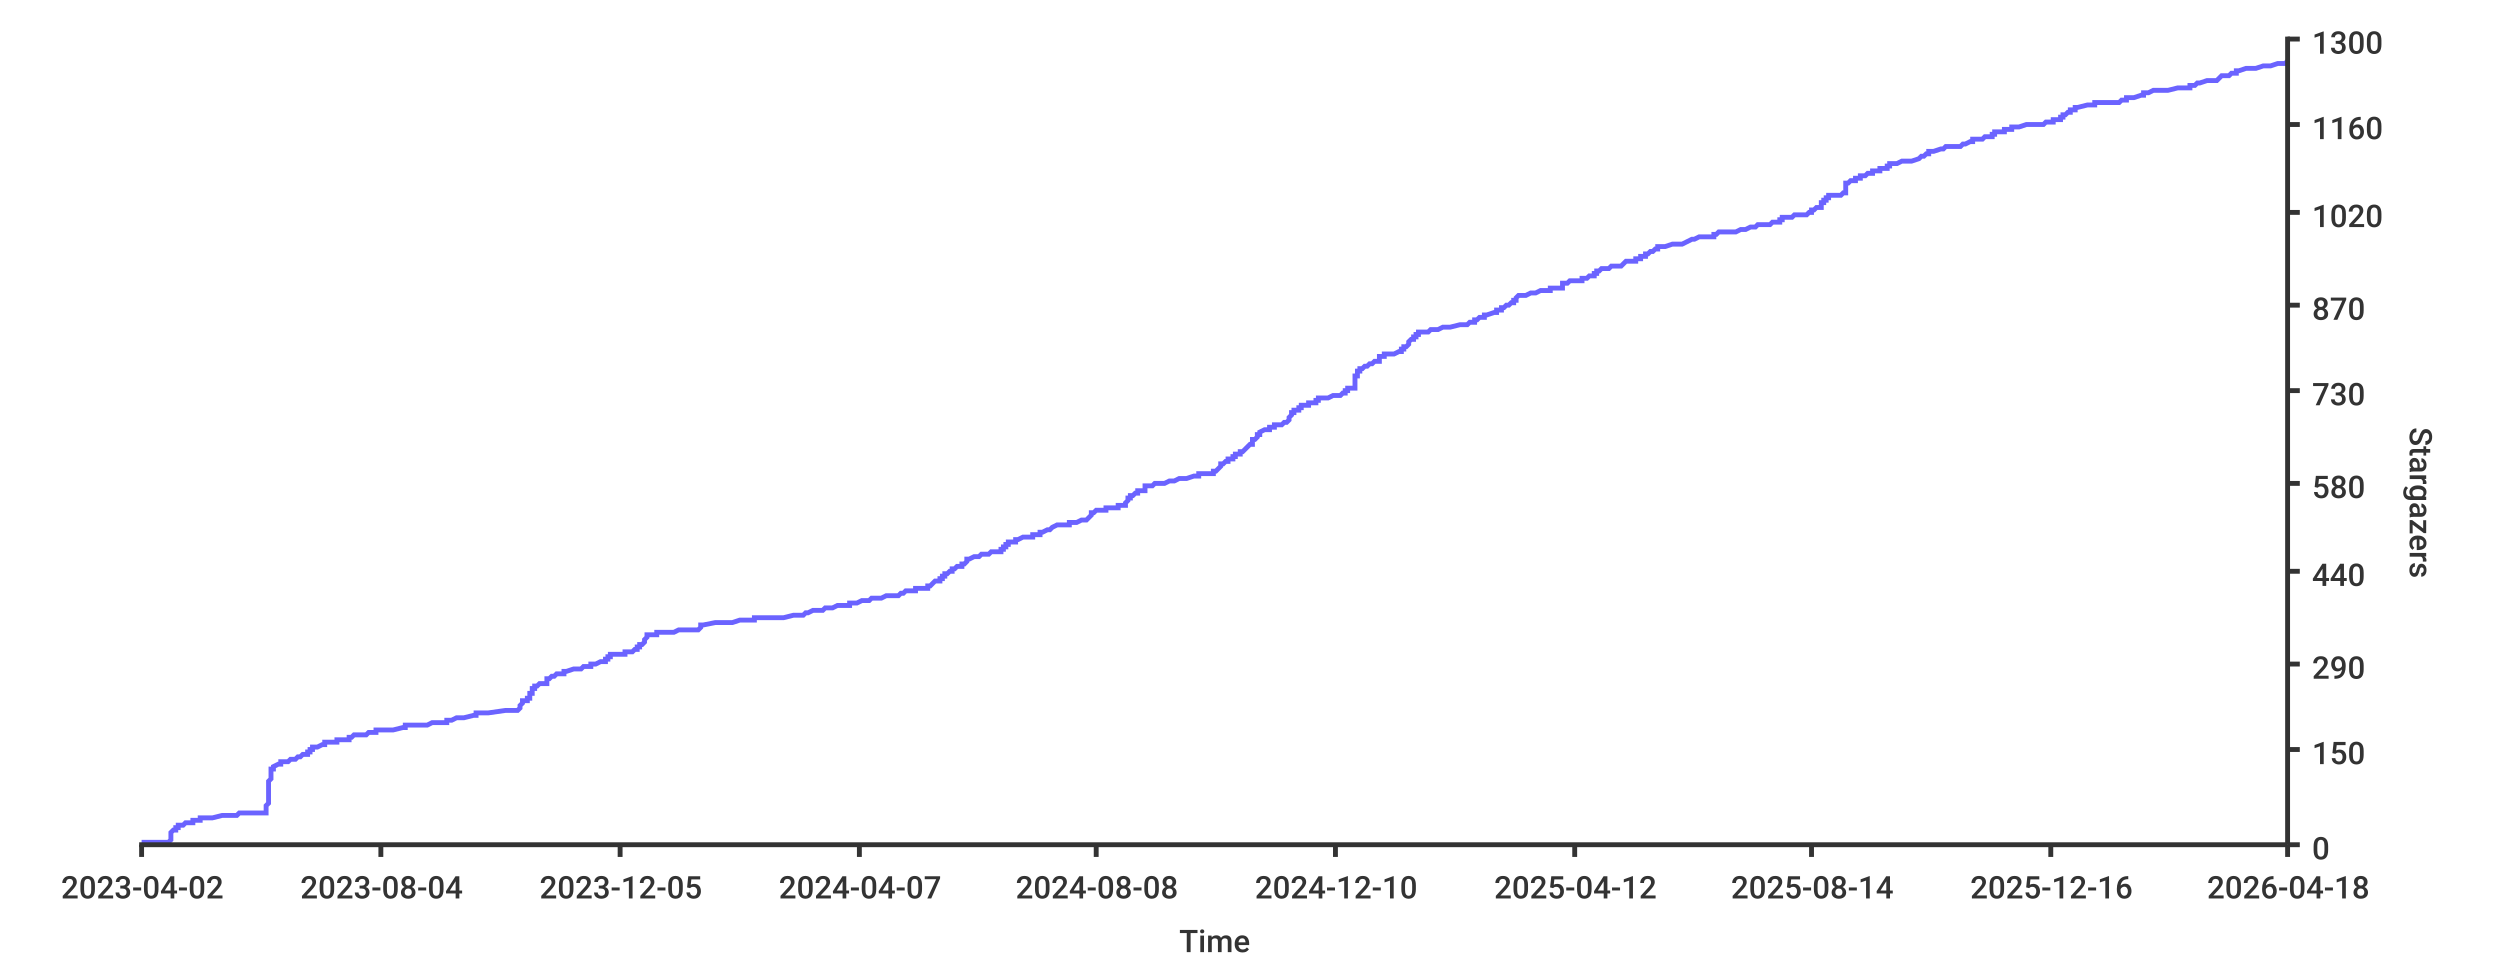
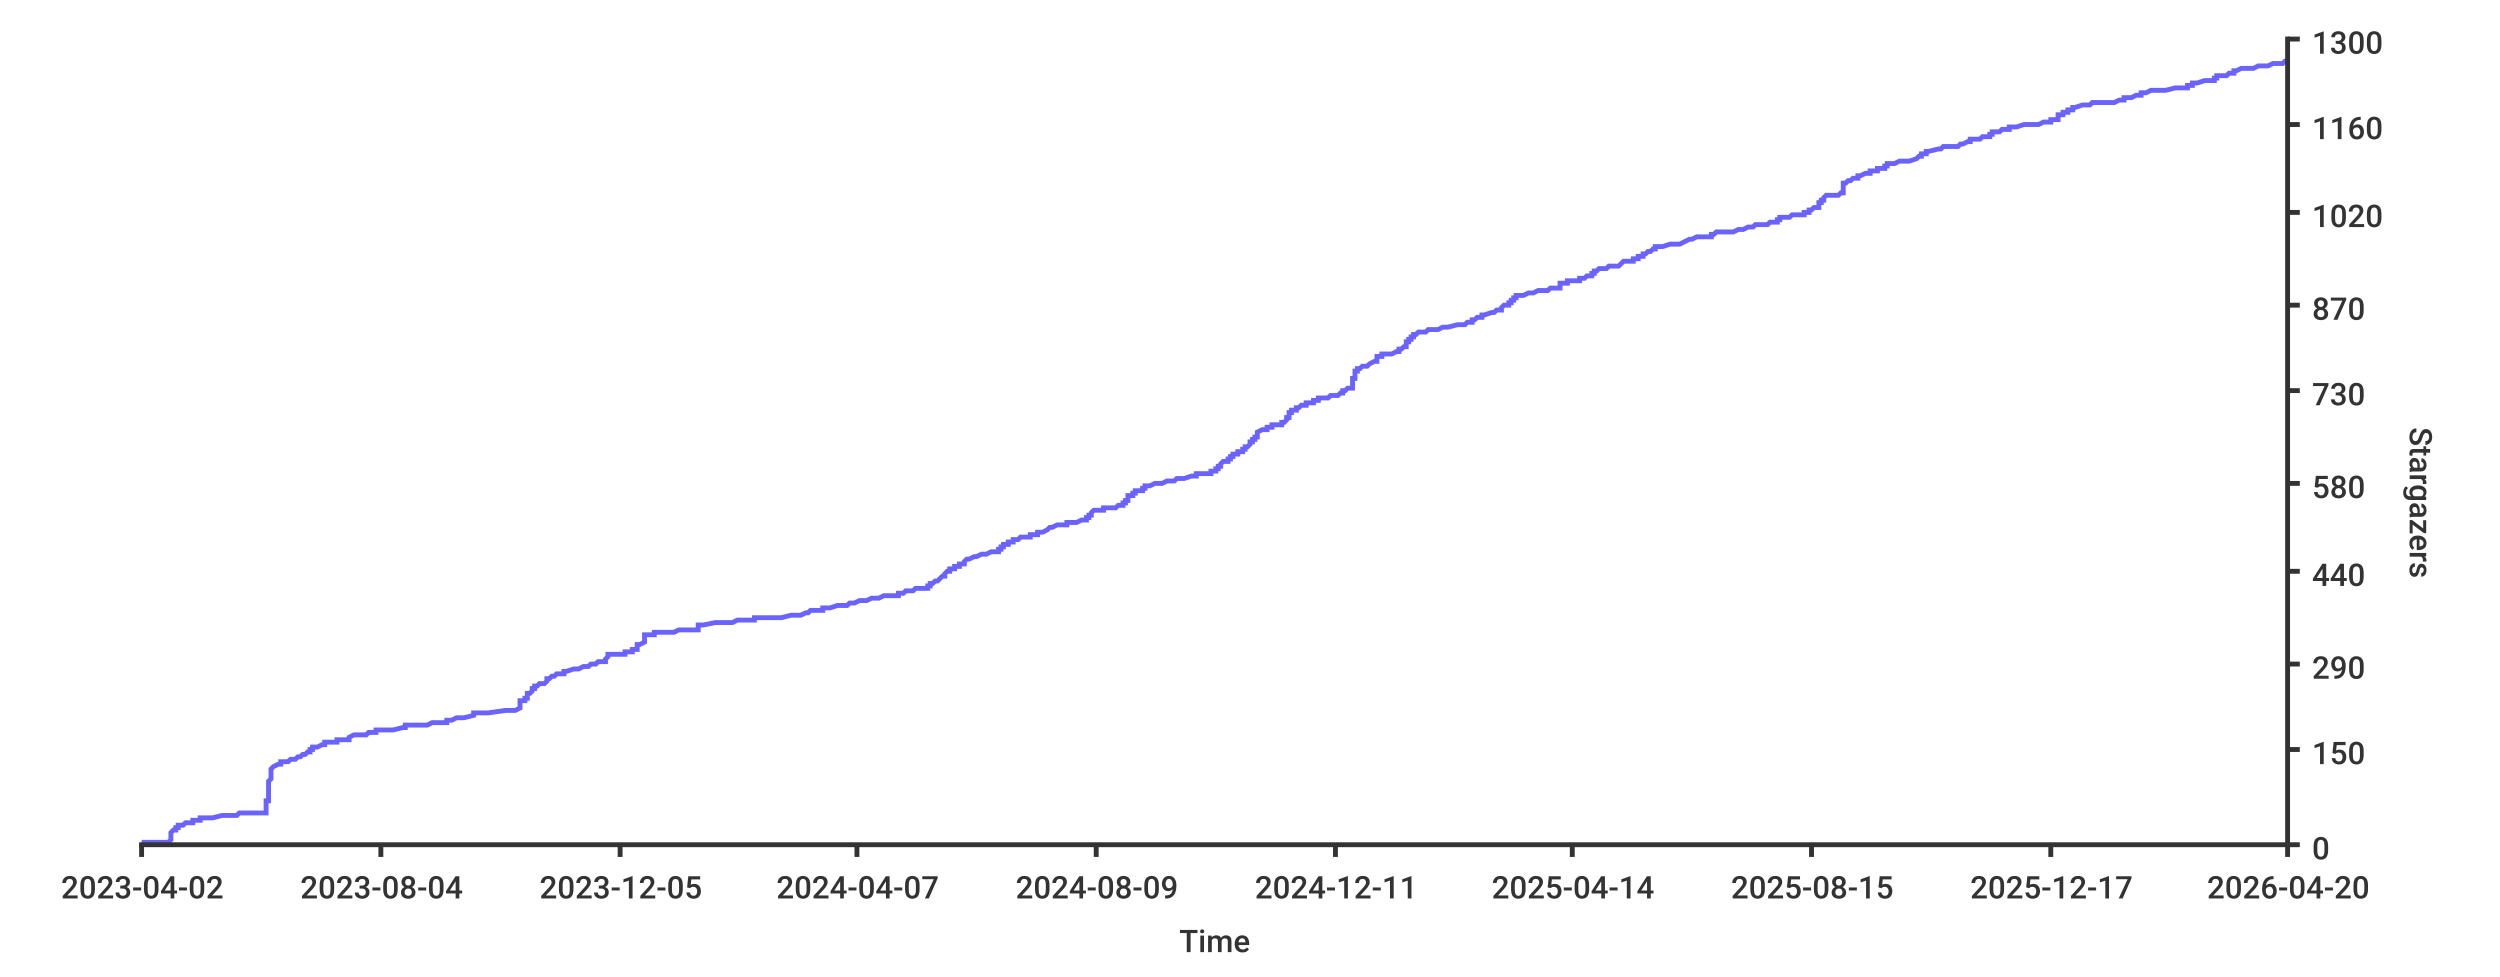
<svg xmlns="http://www.w3.org/2000/svg" width="1024px" height="400px">
  <style type="text/css">
path { fill: none; stroke: rgb(51,51,51); }
path.series { stroke: #6b63ff; }
rect.background { fill: rgb(255,255,255); stroke: none; }

text {
	stroke-width: 0;
	stroke: none;
	fill: rgba(51,51,51,1.0);
	font-size: 12.8px;
	font-family: 'Roboto Medium', sans-serif;
}
</style>
-   <rect x="0" y="0" width="1024px" height="400px" class="background" rx="8" />
-   <path d="M 58 345 L 60 345 L 69 345 L 70 344 L 70 344 L 70 344 L 70 344 L 70 343 L 70 343 L 70 343 L 70 343 L 70 342 L 70 342 L 70 342 L 70 342 L 70 341 L 70 341 L 70 341 L 70 341 L 71 340 L 71 340 L 71 340 L 72 340 L 72 339 L 72 339 L 72 339 L 73 339 L 73 338 L 74 338 L 75 338 L 75 338 L 76 337 L 79 337 L 79 337 L 79 337 L 79 336 L 79 336 L 81 336 L 82 336 L 82 335 L 83 335 L 86 335 L 87 335 L 91 334 L 92 334 L 95 334 L 97 334 L 98 333 L 108 333 L 108 333 L 109 333 L 109 332 L 109 332 L 109 332 L 109 332 L 109 331 L 109 331 L 109 331 L 109 331 L 109 330 L 109 330 L 109 330 L 109 330 L 110 329 L 110 329 L 110 329 L 110 328 L 110 328 L 110 328 L 110 328 L 110 327 L 110 327 L 110 327 L 110 327 L 110 326 L 110 326 L 110 326 L 110 326 L 110 325 L 110 325 L 110 325 L 110 325 L 110 324 L 110 324 L 110 324 L 110 324 L 110 323 L 110 323 L 110 323 L 110 323 L 110 322 L 110 322 L 110 322 L 110 322 L 110 321 L 110 321 L 110 321 L 110 321 L 110 320 L 110 320 L 110 320 L 110 320 L 111 319 L 111 319 L 111 319 L 111 319 L 111 318 L 111 318 L 111 318 L 111 318 L 111 317 L 111 317 L 111 317 L 111 317 L 111 316 L 111 316 L 111 316 L 111 316 L 111 315 L 111 315 L 111 315 L 112 315 L 112 314 L 112 314 L 112 314 L 112 314 L 114 313 L 115 313 L 115 313 L 115 313 L 115 312 L 117 312 L 118 312 L 119 311 L 120 311 L 120 311 L 121 311 L 122 310 L 122 310 L 123 310 L 123 310 L 124 309 L 125 309 L 125 309 L 126 309 L 126 308 L 126 308 L 126 308 L 127 308 L 127 307 L 127 307 L 128 307 L 128 307 L 128 306 L 129 306 L 130 306 L 130 306 L 132 305 L 132 305 L 133 305 L 133 305 L 133 304 L 133 304 L 134 304 L 138 304 L 138 303 L 139 303 L 143 303 L 143 303 L 143 302 L 143 302 L 143 302 L 144 302 L 145 301 L 145 301 L 145 301 L 150 301 L 151 300 L 152 300 L 153 300 L 154 300 L 154 299 L 155 299 L 158 299 L 161 299 L 165 298 L 166 298 L 166 298 L 166 298 L 166 297 L 172 297 L 175 297 L 175 297 L 177 296 L 178 296 L 183 296 L 183 295 L 184 295 L 184 295 L 185 295 L 187 294 L 188 294 L 189 294 L 190 294 L 194 293 L 194 293 L 194 293 L 195 293 L 195 292 L 195 292 L 197 292 L 200 292 L 207 291 L 210 291 L 212 291 L 212 291 L 213 290 L 213 290 L 213 290 L 213 290 L 213 289 L 213 289 L 213 289 L 213 289 L 214 288 L 214 288 L 214 288 L 214 288 L 214 287 L 214 287 L 214 287 L 216 287 L 216 286 L 216 286 L 216 286 L 217 286 L 217 285 L 217 285 L 217 285 L 217 285 L 217 284 L 217 284 L 217 284 L 218 284 L 218 283 L 218 283 L 218 283 L 218 283 L 218 282 L 219 282 L 219 282 L 219 282 L 219 281 L 220 281 L 220 281 L 220 281 L 221 280 L 221 280 L 222 280 L 224 280 L 224 279 L 224 279 L 224 279 L 224 278 L 224 278 L 224 278 L 225 278 L 226 277 L 227 277 L 227 277 L 227 277 L 228 276 L 229 276 L 229 276 L 231 276 L 231 275 L 232 275 L 232 275 L 232 275 L 235 274 L 235 274 L 236 274 L 238 274 L 239 273 L 241 273 L 242 273 L 242 273 L 242 272 L 243 272 L 243 272 L 244 272 L 246 271 L 247 271 L 247 271 L 248 271 L 248 270 L 248 270 L 248 270 L 249 270 L 249 269 L 249 269 L 250 269 L 250 269 L 250 268 L 250 268 L 253 268 L 256 268 L 256 267 L 256 267 L 258 267 L 259 267 L 260 266 L 260 266 L 261 266 L 261 266 L 261 265 L 261 265 L 261 265 L 262 265 L 262 264 L 262 264 L 262 264 L 263 264 L 264 263 L 264 263 L 264 263 L 264 262 L 264 262 L 264 262 L 264 262 L 265 261 L 265 261 L 265 261 L 265 261 L 265 260 L 265 260 L 267 260 L 269 260 L 269 259 L 269 259 L 276 259 L 276 259 L 278 258 L 280 258 L 285 258 L 286 258 L 287 257 L 287 257 L 287 257 L 287 257 L 287 256 L 287 256 L 288 256 L 288 256 L 293 255 L 295 255 L 296 255 L 300 255 L 303 254 L 305 254 L 307 254 L 309 254 L 309 253 L 315 253 L 321 253 L 321 253 L 325 252 L 325 252 L 328 252 L 329 252 L 330 251 L 330 251 L 331 251 L 331 251 L 333 250 L 333 250 L 335 250 L 337 250 L 338 249 L 338 249 L 339 249 L 341 249 L 343 248 L 343 248 L 345 248 L 348 248 L 348 247 L 349 247 L 350 247 L 351 247 L 353 246 L 354 246 L 356 246 L 357 245 L 357 245 L 360 245 L 361 245 L 363 244 L 365 244 L 365 244 L 368 244 L 369 243 L 369 243 L 370 243 L 370 243 L 371 242 L 372 242 L 373 242 L 375 242 L 375 241 L 375 241 L 375 241 L 380 241 L 380 240 L 381 240 L 381 240 L 381 240 L 382 239 L 382 239 L 382 239 L 382 239 L 383 238 L 383 238 L 384 238 L 385 238 L 385 237 L 385 237 L 386 237 L 386 237 L 386 236 L 387 236 L 387 236 L 387 236 L 387 235 L 387 235 L 387 235 L 388 235 L 389 234 L 389 234 L 389 234 L 390 234 L 390 233 L 391 233 L 391 233 L 391 233 L 392 232 L 393 232 L 393 232 L 394 232 L 394 231 L 395 231 L 395 231 L 395 231 L 396 230 L 396 230 L 396 230 L 396 229 L 396 229 L 397 229 L 397 229 L 399 228 L 400 228 L 401 228 L 401 228 L 402 227 L 403 227 L 404 227 L 405 227 L 406 226 L 408 226 L 409 226 L 410 226 L 410 225 L 410 225 L 410 225 L 411 225 L 411 224 L 411 224 L 412 224 L 412 224 L 412 223 L 412 223 L 413 223 L 413 223 L 413 222 L 414 222 L 414 222 L 416 222 L 416 221 L 416 221 L 417 221 L 417 221 L 419 220 L 423 220 L 423 220 L 423 220 L 423 219 L 424 219 L 426 219 L 426 219 L 426 218 L 426 218 L 426 218 L 427 218 L 429 217 L 430 217 L 430 217 L 430 217 L 431 216 L 431 216 L 431 216 L 431 216 L 433 215 L 435 215 L 435 215 L 438 215 L 438 214 L 439 214 L 441 214 L 441 214 L 443 213 L 444 213 L 445 213 L 446 212 L 446 212 L 446 212 L 446 212 L 447 211 L 447 211 L 447 211 L 447 211 L 447 210 L 448 210 L 448 210 L 448 210 L 449 209 L 449 209 L 450 209 L 453 209 L 453 208 L 456 208 L 457 208 L 458 208 L 458 207 L 459 207 L 460 207 L 461 207 L 461 206 L 461 206 L 461 206 L 461 206 L 462 205 L 462 205 L 462 205 L 462 205 L 462 204 L 462 204 L 462 204 L 463 204 L 463 203 L 464 203 L 464 203 L 464 203 L 465 202 L 466 202 L 466 202 L 466 202 L 466 201 L 467 201 L 469 201 L 469 201 L 469 200 L 469 200 L 469 200 L 469 200 L 469 199 L 470 199 L 470 199 L 472 199 L 473 198 L 475 198 L 476 198 L 477 198 L 479 197 L 481 197 L 481 197 L 483 196 L 486 196 L 486 196 L 486 196 L 489 195 L 490 195 L 490 195 L 491 195 L 491 194 L 496 194 L 496 194 L 497 194 L 497 193 L 497 193 L 498 193 L 498 193 L 499 192 L 499 192 L 499 192 L 499 192 L 500 191 L 500 191 L 500 191 L 500 191 L 500 190 L 500 190 L 501 190 L 501 190 L 502 189 L 503 189 L 503 189 L 503 189 L 503 188 L 504 188 L 504 188 L 505 188 L 505 187 L 506 187 L 506 187 L 506 187 L 506 186 L 507 186 L 507 186 L 508 186 L 508 185 L 509 185 L 509 185 L 509 185 L 510 184 L 510 184 L 510 184 L 510 184 L 511 183 L 511 183 L 511 183 L 511 183 L 512 182 L 513 182 L 513 182 L 513 182 L 513 181 L 513 181 L 513 181 L 513 181 L 513 180 L 514 180 L 514 180 L 515 179 L 515 179 L 515 179 L 515 179 L 515 178 L 515 178 L 515 178 L 516 178 L 516 177 L 516 177 L 516 177 L 516 177 L 518 176 L 518 176 L 520 176 L 520 176 L 520 175 L 520 175 L 521 175 L 522 175 L 522 174 L 522 174 L 524 174 L 525 174 L 526 173 L 527 173 L 527 173 L 527 173 L 528 172 L 528 172 L 528 172 L 528 172 L 528 171 L 528 171 L 528 171 L 528 171 L 529 170 L 529 170 L 529 170 L 529 170 L 529 169 L 529 169 L 529 169 L 530 169 L 530 168 L 530 168 L 531 168 L 532 168 L 532 167 L 532 167 L 533 167 L 533 167 L 533 166 L 536 166 L 536 166 L 536 166 L 536 165 L 536 165 L 537 165 L 539 165 L 539 164 L 540 164 L 540 164 L 540 163 L 541 163 L 541 163 L 544 163 L 546 162 L 548 162 L 549 162 L 549 162 L 550 161 L 551 161 L 551 161 L 551 161 L 551 160 L 551 160 L 552 160 L 552 160 L 552 159 L 553 159 L 555 159 L 555 159 L 555 158 L 555 158 L 555 158 L 555 158 L 555 157 L 555 157 L 555 157 L 555 157 L 555 156 L 555 156 L 555 156 L 555 156 L 555 155 L 555 155 L 555 155 L 555 155 L 555 154 L 556 154 L 556 154 L 556 154 L 556 153 L 556 153 L 556 153 L 556 153 L 556 152 L 557 152 L 557 152 L 557 152 L 557 151 L 557 151 L 557 151 L 558 151 L 559 150 L 560 150 L 560 150 L 560 150 L 561 149 L 561 149 L 562 149 L 562 149 L 563 148 L 564 148 L 565 148 L 565 148 L 565 147 L 565 147 L 565 147 L 565 146 L 565 146 L 566 146 L 567 146 L 567 145 L 569 145 L 570 145 L 571 145 L 573 144 L 574 144 L 574 144 L 574 144 L 574 143 L 575 143 L 575 143 L 575 143 L 575 142 L 576 142 L 576 142 L 576 142 L 577 141 L 577 141 L 577 141 L 577 141 L 577 140 L 577 140 L 577 140 L 577 140 L 578 139 L 578 139 L 579 139 L 579 139 L 579 138 L 579 138 L 580 138 L 580 138 L 580 137 L 581 137 L 581 137 L 581 137 L 581 136 L 582 136 L 582 136 L 585 136 L 586 135 L 588 135 L 589 135 L 589 135 L 591 134 L 592 134 L 592 134 L 594 134 L 598 133 L 598 133 L 599 133 L 601 133 L 602 132 L 602 132 L 602 132 L 604 132 L 604 131 L 605 131 L 605 131 L 606 130 L 607 130 L 608 130 L 608 130 L 608 129 L 608 129 L 608 129 L 609 129 L 612 128 L 612 128 L 612 128 L 613 128 L 613 127 L 614 127 L 615 127 L 615 127 L 615 126 L 616 126 L 616 126 L 616 126 L 617 125 L 617 125 L 618 125 L 618 125 L 619 124 L 619 124 L 619 124 L 620 124 L 620 123 L 620 123 L 621 123 L 621 123 L 621 122 L 621 122 L 621 122 L 621 122 L 622 121 L 623 121 L 624 121 L 625 121 L 627 120 L 627 120 L 628 120 L 629 120 L 631 119 L 632 119 L 634 119 L 635 119 L 635 118 L 636 118 L 639 118 L 640 118 L 640 117 L 640 117 L 640 117 L 640 117 L 640 116 L 641 116 L 642 116 L 642 116 L 643 115 L 643 115 L 643 115 L 648 115 L 648 114 L 649 114 L 650 114 L 651 113 L 652 113 L 652 113 L 653 113 L 653 112 L 653 112 L 654 112 L 654 112 L 654 111 L 655 111 L 655 111 L 655 111 L 656 110 L 656 110 L 657 110 L 659 110 L 660 109 L 663 109 L 664 109 L 664 109 L 665 108 L 665 108 L 665 108 L 665 108 L 666 107 L 668 107 L 669 107 L 670 107 L 670 106 L 670 106 L 670 106 L 672 106 L 672 105 L 674 105 L 674 105 L 674 105 L 674 104 L 675 104 L 675 104 L 675 104 L 676 103 L 676 103 L 676 103 L 677 103 L 678 102 L 679 102 L 679 102 L 679 102 L 679 101 L 679 101 L 680 101 L 682 101 L 685 100 L 685 100 L 688 100 L 689 100 L 691 99 L 691 99 L 691 99 L 691 99 L 693 98 L 693 98 L 694 98 L 696 97 L 696 97 L 698 97 L 702 97 L 702 96 L 702 96 L 702 96 L 703 96 L 704 95 L 704 95 L 704 95 L 711 95 L 713 94 L 713 94 L 714 94 L 715 94 L 717 93 L 718 93 L 719 93 L 719 93 L 720 92 L 721 92 L 725 92 L 725 92 L 726 91 L 727 91 L 729 91 L 729 91 L 729 90 L 729 90 L 730 90 L 730 90 L 730 89 L 732 89 L 734 89 L 734 89 L 735 88 L 737 88 L 739 88 L 740 88 L 741 87 L 742 87 L 742 87 L 742 87 L 742 86 L 742 86 L 743 86 L 743 86 L 744 85 L 745 85 L 745 85 L 746 85 L 746 84 L 746 84 L 746 84 L 746 84 L 746 83 L 747 83 L 747 83 L 747 83 L 747 82 L 748 82 L 748 82 L 748 82 L 748 81 L 748 81 L 749 81 L 749 80 L 750 80 L 754 80 L 754 80 L 755 79 L 756 79 L 756 79 L 756 79 L 756 78 L 756 78 L 756 78 L 756 78 L 756 77 L 756 77 L 756 77 L 756 77 L 756 76 L 756 76 L 756 76 L 756 76 L 756 75 L 757 75 L 757 75 L 757 75 L 758 74 L 758 74 L 758 74 L 760 74 L 760 73 L 761 73 L 761 73 L 762 73 L 762 72 L 763 72 L 763 72 L 764 72 L 765 71 L 766 71 L 767 71 L 767 71 L 767 70 L 768 70 L 768 70 L 770 70 L 770 69 L 771 69 L 771 69 L 773 69 L 773 68 L 773 68 L 774 68 L 774 68 L 774 67 L 775 67 L 776 67 L 777 67 L 779 66 L 782 66 L 782 66 L 783 66 L 786 65 L 786 65 L 786 65 L 787 64 L 787 64 L 787 64 L 788 64 L 789 63 L 790 63 L 790 63 L 790 63 L 790 62 L 791 62 L 791 62 L 792 62 L 795 61 L 795 61 L 796 61 L 796 61 L 797 60 L 798 60 L 803 60 L 803 60 L 804 59 L 805 59 L 805 59 L 805 59 L 807 58 L 807 58 L 807 58 L 808 58 L 808 57 L 808 57 L 811 57 L 812 57 L 813 56 L 815 56 L 816 56 L 816 56 L 816 55 L 816 55 L 817 55 L 817 55 L 817 54 L 819 54 L 819 54 L 821 54 L 821 53 L 821 53 L 821 53 L 824 53 L 824 52 L 826 52 L 826 52 L 827 52 L 830 51 L 832 51 L 836 51 L 837 51 L 838 50 L 840 50 L 840 50 L 841 50 L 841 49 L 843 49 L 843 49 L 844 49 L 844 48 L 844 48 L 845 48 L 845 47 L 846 47 L 846 47 L 846 47 L 847 46 L 847 46 L 848 46 L 848 46 L 848 45 L 849 45 L 849 45 L 850 45 L 850 44 L 850 44 L 851 44 L 851 44 L 855 43 L 855 43 L 855 43 L 858 43 L 858 42 L 861 42 L 867 42 L 868 42 L 869 41 L 870 41 L 871 41 L 871 41 L 871 40 L 873 40 L 873 40 L 874 40 L 877 39 L 877 39 L 877 39 L 878 39 L 878 38 L 879 38 L 879 38 L 880 38 L 882 37 L 882 37 L 883 37 L 888 37 L 892 36 L 892 36 L 895 36 L 897 36 L 897 35 L 898 35 L 899 35 L 899 35 L 900 34 L 900 34 L 901 34 L 901 34 L 904 33 L 906 33 L 907 33 L 908 33 L 909 32 L 909 32 L 909 32 L 910 31 L 910 31 L 912 31 L 913 31 L 914 30 L 915 30 L 916 30 L 916 30 L 916 29 L 917 29 L 917 29 L 917 29 L 920 28 L 921 28 L 923 28 L 924 28 L 927 27 L 927 27 L 929 27 L 930 27 L 933 26 L 935 26 L 936 26 L 936 26 L 937 25" stroke-width="2" class="series" />
-   <path stroke-width="2" d="M 937 346 L 937 15" />
+   <rect y="0" width="1024px" height="400px" class="background" rx="8" x="0" />
+   <path class="series" d="M 58 345 L 60 345 L 69 345 L 70 344 L 70 344 L 70 344 L 70 344 L 70 343 L 70 343 L 70 343 L 70 343 L 70 342 L 70 342 L 70 342 L 70 342 L 70 341 L 70 341 L 70 341 L 70 341 L 71 340 L 71 340 L 71 340 L 72 340 L 72 339 L 72 339 L 72 339 L 73 339 L 73 338 L 74 338 L 74 338 L 75 338 L 76 337 L 79 337 L 79 337 L 79 337 L 79 336 L 79 336 L 81 336 L 82 336 L 82 335 L 83 335 L 86 335 L 87 335 L 91 334 L 92 334 L 95 334 L 97 334 L 98 333 L 108 333 L 108 333 L 109 333 L 109 332 L 109 332 L 109 332 L 109 332 L 109 331 L 109 331 L 109 331 L 109 331 L 109 330 L 109 330 L 109 330 L 109 330 L 109 329 L 109 329 L 109 329 L 109 328 L 109 328 L 110 328 L 110 328 L 110 327 L 110 327 L 110 327 L 110 327 L 110 326 L 110 326 L 110 326 L 110 326 L 110 325 L 110 325 L 110 325 L 110 325 L 110 324 L 110 324 L 110 324 L 110 324 L 110 323 L 110 323 L 110 323 L 110 323 L 110 322 L 110 322 L 110 322 L 110 322 L 110 321 L 110 321 L 110 321 L 110 321 L 110 320 L 110 320 L 110 320 L 110 320 L 111 319 L 111 319 L 111 319 L 111 319 L 111 318 L 111 318 L 111 318 L 111 318 L 111 317 L 111 317 L 111 317 L 111 317 L 111 316 L 111 316 L 111 316 L 111 316 L 111 315 L 111 315 L 111 315 L 111 315 L 112 314 L 112 314 L 112 314 L 112 314 L 114 313 L 114 313 L 114 313 L 115 313 L 115 312 L 117 312 L 118 312 L 119 311 L 120 311 L 120 311 L 121 311 L 122 310 L 122 310 L 123 310 L 123 310 L 124 309 L 125 309 L 125 309 L 125 309 L 126 308 L 126 308 L 126 308 L 127 308 L 127 307 L 127 307 L 128 307 L 128 307 L 128 306 L 128 306 L 130 306 L 130 306 L 132 305 L 132 305 L 133 305 L 133 305 L 133 304 L 133 304 L 134 304 L 138 304 L 138 303 L 139 303 L 143 303 L 143 303 L 143 302 L 143 302 L 143 302 L 143 302 L 145 301 L 145 301 L 145 301 L 150 301 L 151 300 L 152 300 L 153 300 L 154 300 L 154 299 L 155 299 L 158 299 L 161 299 L 165 298 L 166 298 L 166 298 L 166 298 L 166 297 L 172 297 L 174 297 L 175 297 L 177 296 L 177 296 L 183 296 L 183 295 L 184 295 L 184 295 L 185 295 L 187 294 L 188 294 L 189 294 L 190 294 L 194 293 L 194 293 L 194 293 L 194 293 L 194 292 L 195 292 L 196 292 L 200 292 L 207 291 L 210 291 L 211 291 L 211 291 L 213 290 L 213 290 L 213 290 L 213 290 L 213 289 L 213 289 L 213 289 L 213 289 L 213 288 L 213 288 L 213 288 L 213 288 L 213 287 L 214 287 L 214 287 L 215 287 L 215 286 L 215 286 L 215 286 L 216 286 L 216 285 L 216 285 L 216 285 L 216 285 L 216 284 L 216 284 L 217 284 L 217 284 L 218 283 L 218 283 L 218 283 L 218 283 L 218 282 L 219 282 L 219 282 L 219 282 L 219 281 L 219 281 L 220 281 L 220 281 L 221 280 L 221 280 L 222 280 L 223 280 L 224 279 L 224 279 L 224 279 L 224 278 L 224 278 L 224 278 L 225 278 L 226 277 L 227 277 L 227 277 L 227 277 L 228 276 L 229 276 L 229 276 L 231 276 L 231 275 L 231 275 L 232 275 L 232 275 L 235 274 L 235 274 L 235 274 L 237 274 L 239 273 L 241 273 L 241 273 L 241 273 L 242 272 L 242 272 L 242 272 L 244 272 L 245 271 L 246 271 L 246 271 L 248 271 L 248 270 L 248 270 L 248 270 L 248 270 L 249 269 L 249 269 L 249 269 L 249 269 L 249 268 L 250 268 L 253 268 L 256 268 L 256 267 L 256 267 L 258 267 L 259 267 L 259 266 L 260 266 L 260 266 L 261 266 L 261 265 L 261 265 L 261 265 L 261 265 L 261 264 L 262 264 L 262 264 L 262 264 L 264 263 L 264 263 L 264 263 L 264 262 L 264 262 L 264 262 L 264 262 L 264 261 L 264 261 L 264 261 L 264 261 L 264 260 L 264 260 L 267 260 L 268 260 L 268 259 L 269 259 L 275 259 L 276 259 L 278 258 L 280 258 L 285 258 L 286 258 L 286 257 L 286 257 L 286 257 L 286 257 L 286 256 L 287 256 L 287 256 L 288 256 L 293 255 L 294 255 L 296 255 L 300 255 L 302 254 L 305 254 L 306 254 L 309 254 L 309 253 L 315 253 L 320 253 L 320 253 L 324 252 L 325 252 L 328 252 L 328 252 L 330 251 L 330 251 L 330 251 L 331 251 L 332 250 L 333 250 L 335 250 L 337 250 L 337 249 L 338 249 L 338 249 L 340 249 L 343 248 L 343 248 L 345 248 L 347 248 L 348 247 L 349 247 L 350 247 L 350 247 L 352 246 L 354 246 L 355 246 L 357 245 L 357 245 L 360 245 L 360 245 L 362 244 L 365 244 L 365 244 L 368 244 L 368 243 L 368 243 L 369 243 L 370 243 L 371 242 L 371 242 L 372 242 L 374 242 L 375 241 L 375 241 L 375 241 L 380 241 L 380 240 L 380 240 L 380 240 L 381 240 L 381 239 L 381 239 L 381 239 L 382 239 L 383 238 L 383 238 L 384 238 L 384 238 L 385 237 L 385 237 L 385 237 L 385 237 L 386 236 L 386 236 L 386 236 L 387 236 L 387 235 L 387 235 L 387 235 L 387 235 L 388 234 L 388 234 L 389 234 L 389 234 L 389 233 L 390 233 L 391 233 L 391 233 L 391 232 L 392 232 L 393 232 L 393 232 L 393 231 L 395 231 L 395 231 L 395 231 L 395 230 L 395 230 L 395 230 L 396 229 L 396 229 L 396 229 L 397 229 L 399 228 L 399 228 L 400 228 L 400 228 L 402 227 L 403 227 L 403 227 L 404 227 L 406 226 L 407 226 L 409 226 L 409 226 L 409 225 L 410 225 L 410 225 L 410 225 L 410 224 L 410 224 L 411 224 L 411 224 L 411 223 L 411 223 L 412 223 L 413 223 L 413 222 L 413 222 L 413 222 L 415 222 L 415 221 L 415 221 L 416 221 L 417 221 L 418 220 L 422 220 L 422 220 L 422 220 L 422 219 L 424 219 L 425 219 L 425 219 L 425 218 L 425 218 L 426 218 L 427 218 L 429 217 L 429 217 L 429 217 L 429 217 L 430 216 L 431 216 L 431 216 L 431 216 L 433 215 L 435 215 L 435 215 L 437 215 L 437 214 L 438 214 L 440 214 L 441 214 L 443 213 L 444 213 L 445 213 L 445 212 L 445 212 L 446 212 L 446 212 L 446 211 L 446 211 L 447 211 L 447 211 L 447 210 L 447 210 L 447 210 L 447 210 L 448 209 L 449 209 L 449 209 L 452 209 L 452 208 L 455 208 L 457 208 L 457 208 L 458 207 L 458 207 L 460 207 L 460 207 L 460 206 L 461 206 L 461 206 L 461 206 L 461 205 L 461 205 L 462 205 L 462 205 L 462 204 L 462 204 L 462 204 L 462 204 L 462 203 L 463 203 L 463 203 L 464 203 L 464 202 L 465 202 L 465 202 L 465 202 L 465 201 L 466 201 L 468 201 L 468 201 L 468 200 L 468 200 L 468 200 L 469 200 L 469 199 L 469 199 L 470 199 L 471 199 L 473 198 L 474 198 L 475 198 L 476 198 L 478 197 L 481 197 L 481 197 L 482 196 L 485 196 L 485 196 L 485 196 L 488 195 L 489 195 L 490 195 L 490 195 L 490 194 L 496 194 L 496 194 L 496 194 L 496 193 L 497 193 L 497 193 L 498 193 L 498 192 L 498 192 L 499 192 L 499 192 L 499 191 L 499 191 L 500 191 L 500 191 L 500 190 L 500 190 L 500 190 L 500 190 L 501 189 L 502 189 L 503 189 L 503 189 L 503 188 L 503 188 L 504 188 L 504 188 L 504 187 L 505 187 L 505 187 L 505 187 L 505 186 L 506 186 L 507 186 L 507 186 L 507 185 L 508 185 L 509 185 L 509 185 L 509 184 L 509 184 L 509 184 L 510 184 L 510 183 L 510 183 L 511 183 L 511 183 L 512 182 L 512 182 L 512 182 L 512 182 L 512 181 L 512 181 L 513 181 L 513 181 L 513 180 L 514 180 L 514 180 L 514 179 L 514 179 L 515 179 L 515 179 L 515 178 L 515 178 L 515 178 L 515 178 L 515 177 L 515 177 L 515 177 L 515 177 L 517 176 L 518 176 L 519 176 L 519 176 L 519 175 L 519 175 L 520 175 L 521 175 L 521 174 L 522 174 L 523 174 L 525 174 L 525 173 L 526 173 L 526 173 L 526 173 L 527 172 L 527 172 L 527 172 L 527 172 L 527 171 L 527 171 L 527 171 L 528 171 L 528 170 L 528 170 L 528 170 L 528 170 L 528 169 L 529 169 L 529 169 L 529 169 L 529 168 L 530 168 L 531 168 L 531 168 L 531 167 L 531 167 L 532 167 L 532 167 L 533 166 L 535 166 L 535 166 L 535 166 L 535 165 L 535 165 L 537 165 L 538 165 L 538 164 L 540 164 L 540 164 L 540 163 L 540 163 L 540 163 L 544 163 L 545 162 L 547 162 L 548 162 L 548 162 L 549 161 L 550 161 L 550 161 L 550 161 L 550 160 L 551 160 L 551 160 L 551 160 L 552 159 L 552 159 L 554 159 L 554 159 L 554 158 L 554 158 L 554 158 L 554 158 L 554 157 L 554 157 L 554 157 L 554 157 L 554 156 L 554 156 L 554 156 L 554 156 L 554 155 L 554 155 L 554 155 L 555 155 L 555 154 L 555 154 L 555 154 L 555 154 L 555 153 L 555 153 L 555 153 L 555 153 L 555 152 L 556 152 L 556 152 L 556 152 L 556 151 L 556 151 L 556 151 L 557 151 L 558 150 L 559 150 L 559 150 L 560 150 L 561 149 L 561 149 L 561 149 L 561 149 L 563 148 L 563 148 L 564 148 L 564 148 L 564 147 L 564 147 L 564 147 L 564 146 L 564 146 L 566 146 L 566 146 L 566 145 L 568 145 L 570 145 L 570 145 L 572 144 L 573 144 L 573 144 L 573 144 L 573 143 L 574 143 L 574 143 L 574 143 L 575 142 L 575 142 L 575 142 L 576 142 L 576 141 L 576 141 L 576 141 L 576 141 L 576 140 L 576 140 L 576 140 L 577 140 L 577 139 L 577 139 L 578 139 L 578 139 L 578 138 L 579 138 L 579 138 L 579 138 L 579 137 L 580 137 L 580 137 L 580 137 L 581 136 L 581 136 L 582 136 L 584 136 L 585 135 L 587 135 L 588 135 L 589 135 L 591 134 L 591 134 L 591 134 L 593 134 L 597 133 L 597 133 L 598 133 L 600 133 L 601 132 L 601 132 L 602 132 L 603 132 L 603 131 L 604 131 L 604 131 L 605 130 L 606 130 L 607 130 L 607 130 L 607 129 L 608 129 L 608 129 L 608 129 L 611 128 L 611 128 L 611 128 L 612 128 L 613 127 L 613 127 L 614 127 L 615 127 L 615 126 L 615 126 L 615 126 L 615 126 L 616 125 L 616 125 L 617 125 L 618 125 L 618 124 L 618 124 L 619 124 L 619 124 L 619 123 L 619 123 L 620 123 L 620 123 L 620 122 L 620 122 L 620 122 L 621 122 L 621 121 L 623 121 L 624 121 L 624 121 L 626 120 L 626 120 L 627 120 L 628 120 L 630 119 L 631 119 L 633 119 L 634 119 L 635 118 L 635 118 L 638 118 L 639 118 L 639 117 L 639 117 L 639 117 L 639 117 L 639 116 L 640 116 L 641 116 L 642 116 L 642 115 L 642 115 L 642 115 L 647 115 L 647 114 L 648 114 L 649 114 L 650 113 L 651 113 L 651 113 L 652 113 L 652 112 L 652 112 L 653 112 L 653 112 L 653 111 L 654 111 L 654 111 L 654 111 L 655 110 L 655 110 L 656 110 L 658 110 L 659 109 L 662 109 L 663 109 L 663 109 L 664 108 L 664 108 L 664 108 L 664 108 L 665 107 L 667 107 L 668 107 L 669 107 L 669 106 L 669 106 L 669 106 L 671 106 L 671 105 L 673 105 L 673 105 L 673 105 L 673 104 L 674 104 L 674 104 L 674 104 L 675 103 L 675 103 L 675 103 L 676 103 L 677 102 L 678 102 L 678 102 L 678 102 L 678 101 L 678 101 L 679 101 L 681 101 L 684 100 L 684 100 L 687 100 L 688 100 L 690 99 L 690 99 L 690 99 L 690 99 L 692 98 L 692 98 L 693 98 L 695 97 L 695 97 L 698 97 L 701 97 L 701 96 L 701 96 L 701 96 L 702 96 L 703 95 L 703 95 L 703 95 L 710 95 L 712 94 L 712 94 L 713 94 L 714 94 L 716 93 L 717 93 L 718 93 L 718 93 L 719 92 L 720 92 L 724 92 L 724 92 L 725 91 L 726 91 L 728 91 L 728 91 L 728 90 L 728 90 L 729 90 L 729 90 L 729 89 L 731 89 L 733 89 L 733 89 L 734 88 L 735 88 L 738 88 L 739 88 L 739 87 L 741 87 L 741 87 L 741 87 L 741 86 L 741 86 L 742 86 L 742 86 L 743 85 L 744 85 L 744 85 L 745 85 L 745 84 L 745 84 L 745 84 L 745 84 L 745 83 L 745 83 L 746 83 L 746 83 L 746 82 L 747 82 L 747 82 L 747 82 L 747 81 L 747 81 L 747 81 L 748 80 L 749 80 L 753 80 L 753 80 L 754 79 L 755 79 L 755 79 L 755 79 L 755 78 L 755 78 L 755 78 L 755 78 L 755 77 L 755 77 L 755 77 L 755 77 L 755 76 L 755 76 L 755 76 L 755 76 L 755 75 L 756 75 L 756 75 L 756 75 L 757 74 L 757 74 L 757 74 L 758 74 L 759 73 L 760 73 L 760 73 L 761 73 L 761 72 L 762 72 L 762 72 L 762 72 L 764 71 L 765 71 L 765 71 L 766 71 L 766 70 L 767 70 L 767 70 L 769 70 L 769 69 L 770 69 L 770 69 L 772 69 L 772 68 L 772 68 L 773 68 L 773 68 L 773 67 L 774 67 L 775 67 L 776 67 L 778 66 L 781 66 L 781 66 L 782 66 L 785 65 L 785 65 L 785 65 L 786 64 L 786 64 L 786 64 L 787 64 L 787 63 L 789 63 L 789 63 L 789 63 L 789 62 L 790 62 L 790 62 L 790 62 L 794 61 L 794 61 L 794 61 L 795 61 L 796 60 L 797 60 L 802 60 L 802 60 L 803 59 L 803 59 L 803 59 L 804 59 L 806 58 L 806 58 L 806 58 L 807 58 L 807 57 L 807 57 L 810 57 L 811 57 L 812 56 L 814 56 L 815 56 L 815 56 L 815 55 L 815 55 L 815 55 L 816 55 L 816 54 L 818 54 L 818 54 L 819 54 L 820 53 L 820 53 L 820 53 L 823 53 L 823 52 L 825 52 L 825 52 L 826 52 L 829 51 L 831 51 L 835 51 L 835 51 L 837 50 L 839 50 L 839 50 L 840 50 L 840 49 L 842 49 L 842 49 L 843 49 L 843 48 L 843 48 L 843 48 L 843 47 L 844 47 L 845 47 L 845 47 L 845 46 L 846 46 L 847 46 L 847 46 L 847 45 L 848 45 L 848 45 L 849 45 L 849 44 L 849 44 L 849 44 L 850 44 L 853 43 L 854 43 L 854 43 L 856 43 L 857 42 L 859 42 L 865 42 L 866 42 L 868 41 L 869 41 L 869 41 L 870 41 L 870 40 L 871 40 L 872 40 L 873 40 L 875 39 L 876 39 L 876 39 L 877 39 L 877 38 L 877 38 L 878 38 L 879 38 L 881 37 L 881 37 L 881 37 L 887 37 L 891 36 L 891 36 L 893 36 L 896 36 L 896 35 L 897 35 L 898 35 L 898 35 L 898 34 L 899 34 L 900 34 L 900 34 L 903 33 L 905 33 L 906 33 L 907 33 L 907 32 L 908 32 L 908 32 L 908 31 L 908 31 L 911 31 L 912 31 L 913 30 L 914 30 L 914 30 L 915 30 L 915 29 L 915 29 L 915 29 L 916 29 L 918 28 L 920 28 L 922 28 L 923 28 L 925 27 L 925 27 L 927 27 L 929 27 L 931 26 L 933 26 L 934 26 L 935 26 L 936 25 L 937 25 L 937 25" stroke-width="2" />
+   <path d="M 937 346 L 937 15" stroke-width="2" />
  <path stroke-width="2" d="M 937 346 L 942 346" />
-   <text x="947" y="352">0</text>
+   <text y="352" x="947">0</text>
  <path stroke-width="2" d="M 937 307 L 942 307" />
  <text x="947" y="313">150</text>
  <path stroke-width="2" d="M 937 272 L 942 272" />
  <text x="947" y="278">290</text>
  <path stroke-width="2" d="M 937 234 L 942 234" />
  <text x="947" y="240">440</text>
-   <path d="M 937 198 L 942 198" stroke-width="2" />
+   <path stroke-width="2" d="M 937 198 L 942 198" />
  <text x="947" y="204">580</text>
  <path stroke-width="2" d="M 937 160 L 942 160" />
  <text x="947" y="166">730</text>
  <path stroke-width="2" d="M 937 125 L 942 125" />
  <text x="947" y="131">870</text>
  <path stroke-width="2" d="M 937 87 L 942 87" />
  <text x="947" y="93">1020</text>
  <path stroke-width="2" d="M 937 51 L 942 51" />
-   <text x="947" y="57">1160</text>
+   <text y="57" x="947">1160</text>
  <path stroke-width="2" d="M 937 16 L 942 16" />
  <text x="947" y="22">1300</text>
-   <text x="987" y="175" transform="rotate(90.00,987,175)">Stargazers</text>
+   <text transform="rotate(90.00,987,175)" x="987" y="175">Stargazers</text>
  <path stroke-width="2" d="M 57 346 L 937 346" />
  <path stroke-width="2" d="M 58 346 L 58 351" />
  <text x="25" y="368">2023-04-02</text>
  <path stroke-width="2" d="M 156 346 L 156 351" />
  <text x="123" y="368">2023-08-04</text>
  <path stroke-width="2" d="M 254 346 L 254 351" />
-   <text x="221" y="368">2023-12-05</text>
-   <path stroke-width="2" d="M 352 346 L 352 351" />
-   <text x="319" y="368">2024-04-07</text>
+   <text y="368" x="221">2023-12-05</text>
+   <path stroke-width="2" d="M 351 346 L 351 351" />
+   <text x="318" y="368">2024-04-07</text>
  <path stroke-width="2" d="M 449 346 L 449 351" />
-   <text x="416" y="368">2024-08-08</text>
+   <text x="416" y="368">2024-08-09</text>
  <path stroke-width="2" d="M 547 346 L 547 351" />
-   <text x="514" y="368">2024-12-10</text>
-   <path stroke-width="2" d="M 645 346 L 645 351" />
-   <text x="612" y="368">2025-04-12</text>
+   <text x="514" y="368">2024-12-11</text>
+   <path stroke-width="2" d="M 644 346 L 644 351" />
+   <text x="611" y="368">2025-04-14</text>
  <path stroke-width="2" d="M 742 346 L 742 351" />
-   <text x="709" y="368">2025-08-14</text>
+   <text x="709" y="368">2025-08-15</text>
  <path stroke-width="2" d="M 840 346 L 840 351" />
-   <text x="807" y="368">2025-12-16</text>
+   <text x="807" y="368">2025-12-17</text>
  <path stroke-width="2" d="M 937 346 L 937 351" />
-   <text x="904" y="368">2026-04-18</text>
+   <text x="904" y="368">2026-04-20</text>
  <text x="483" y="390">Time</text>
</svg>
